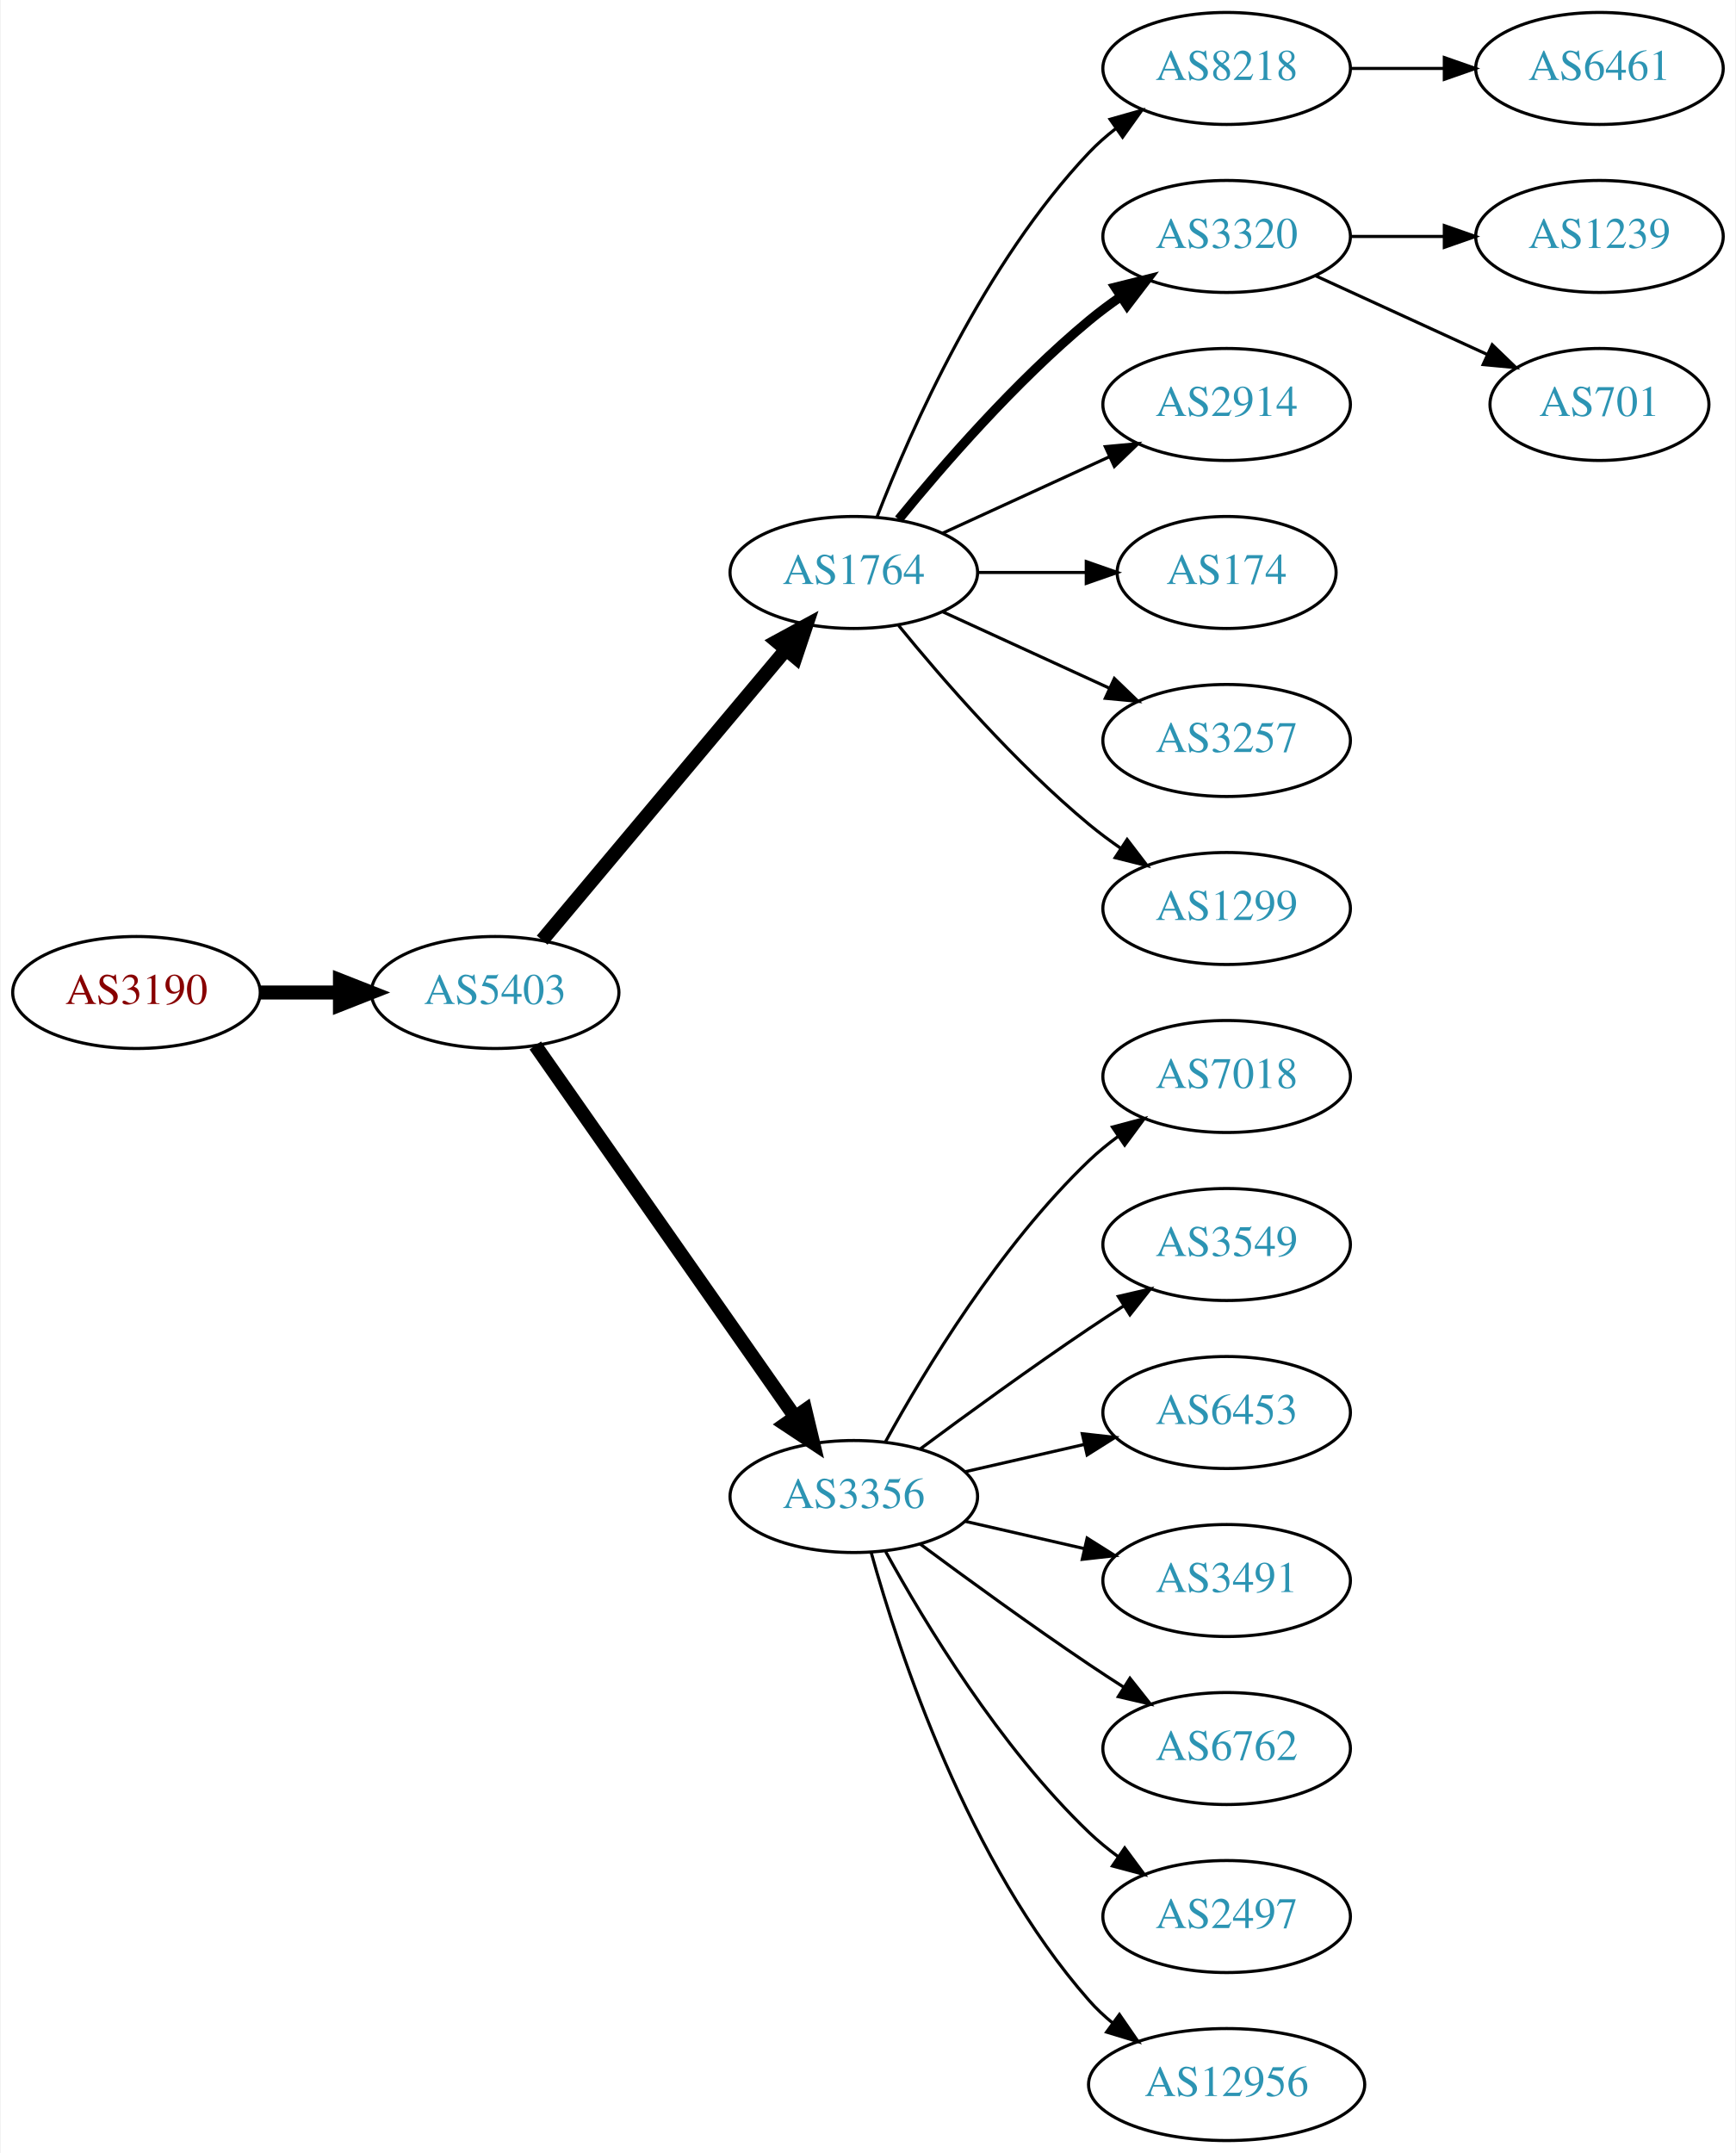
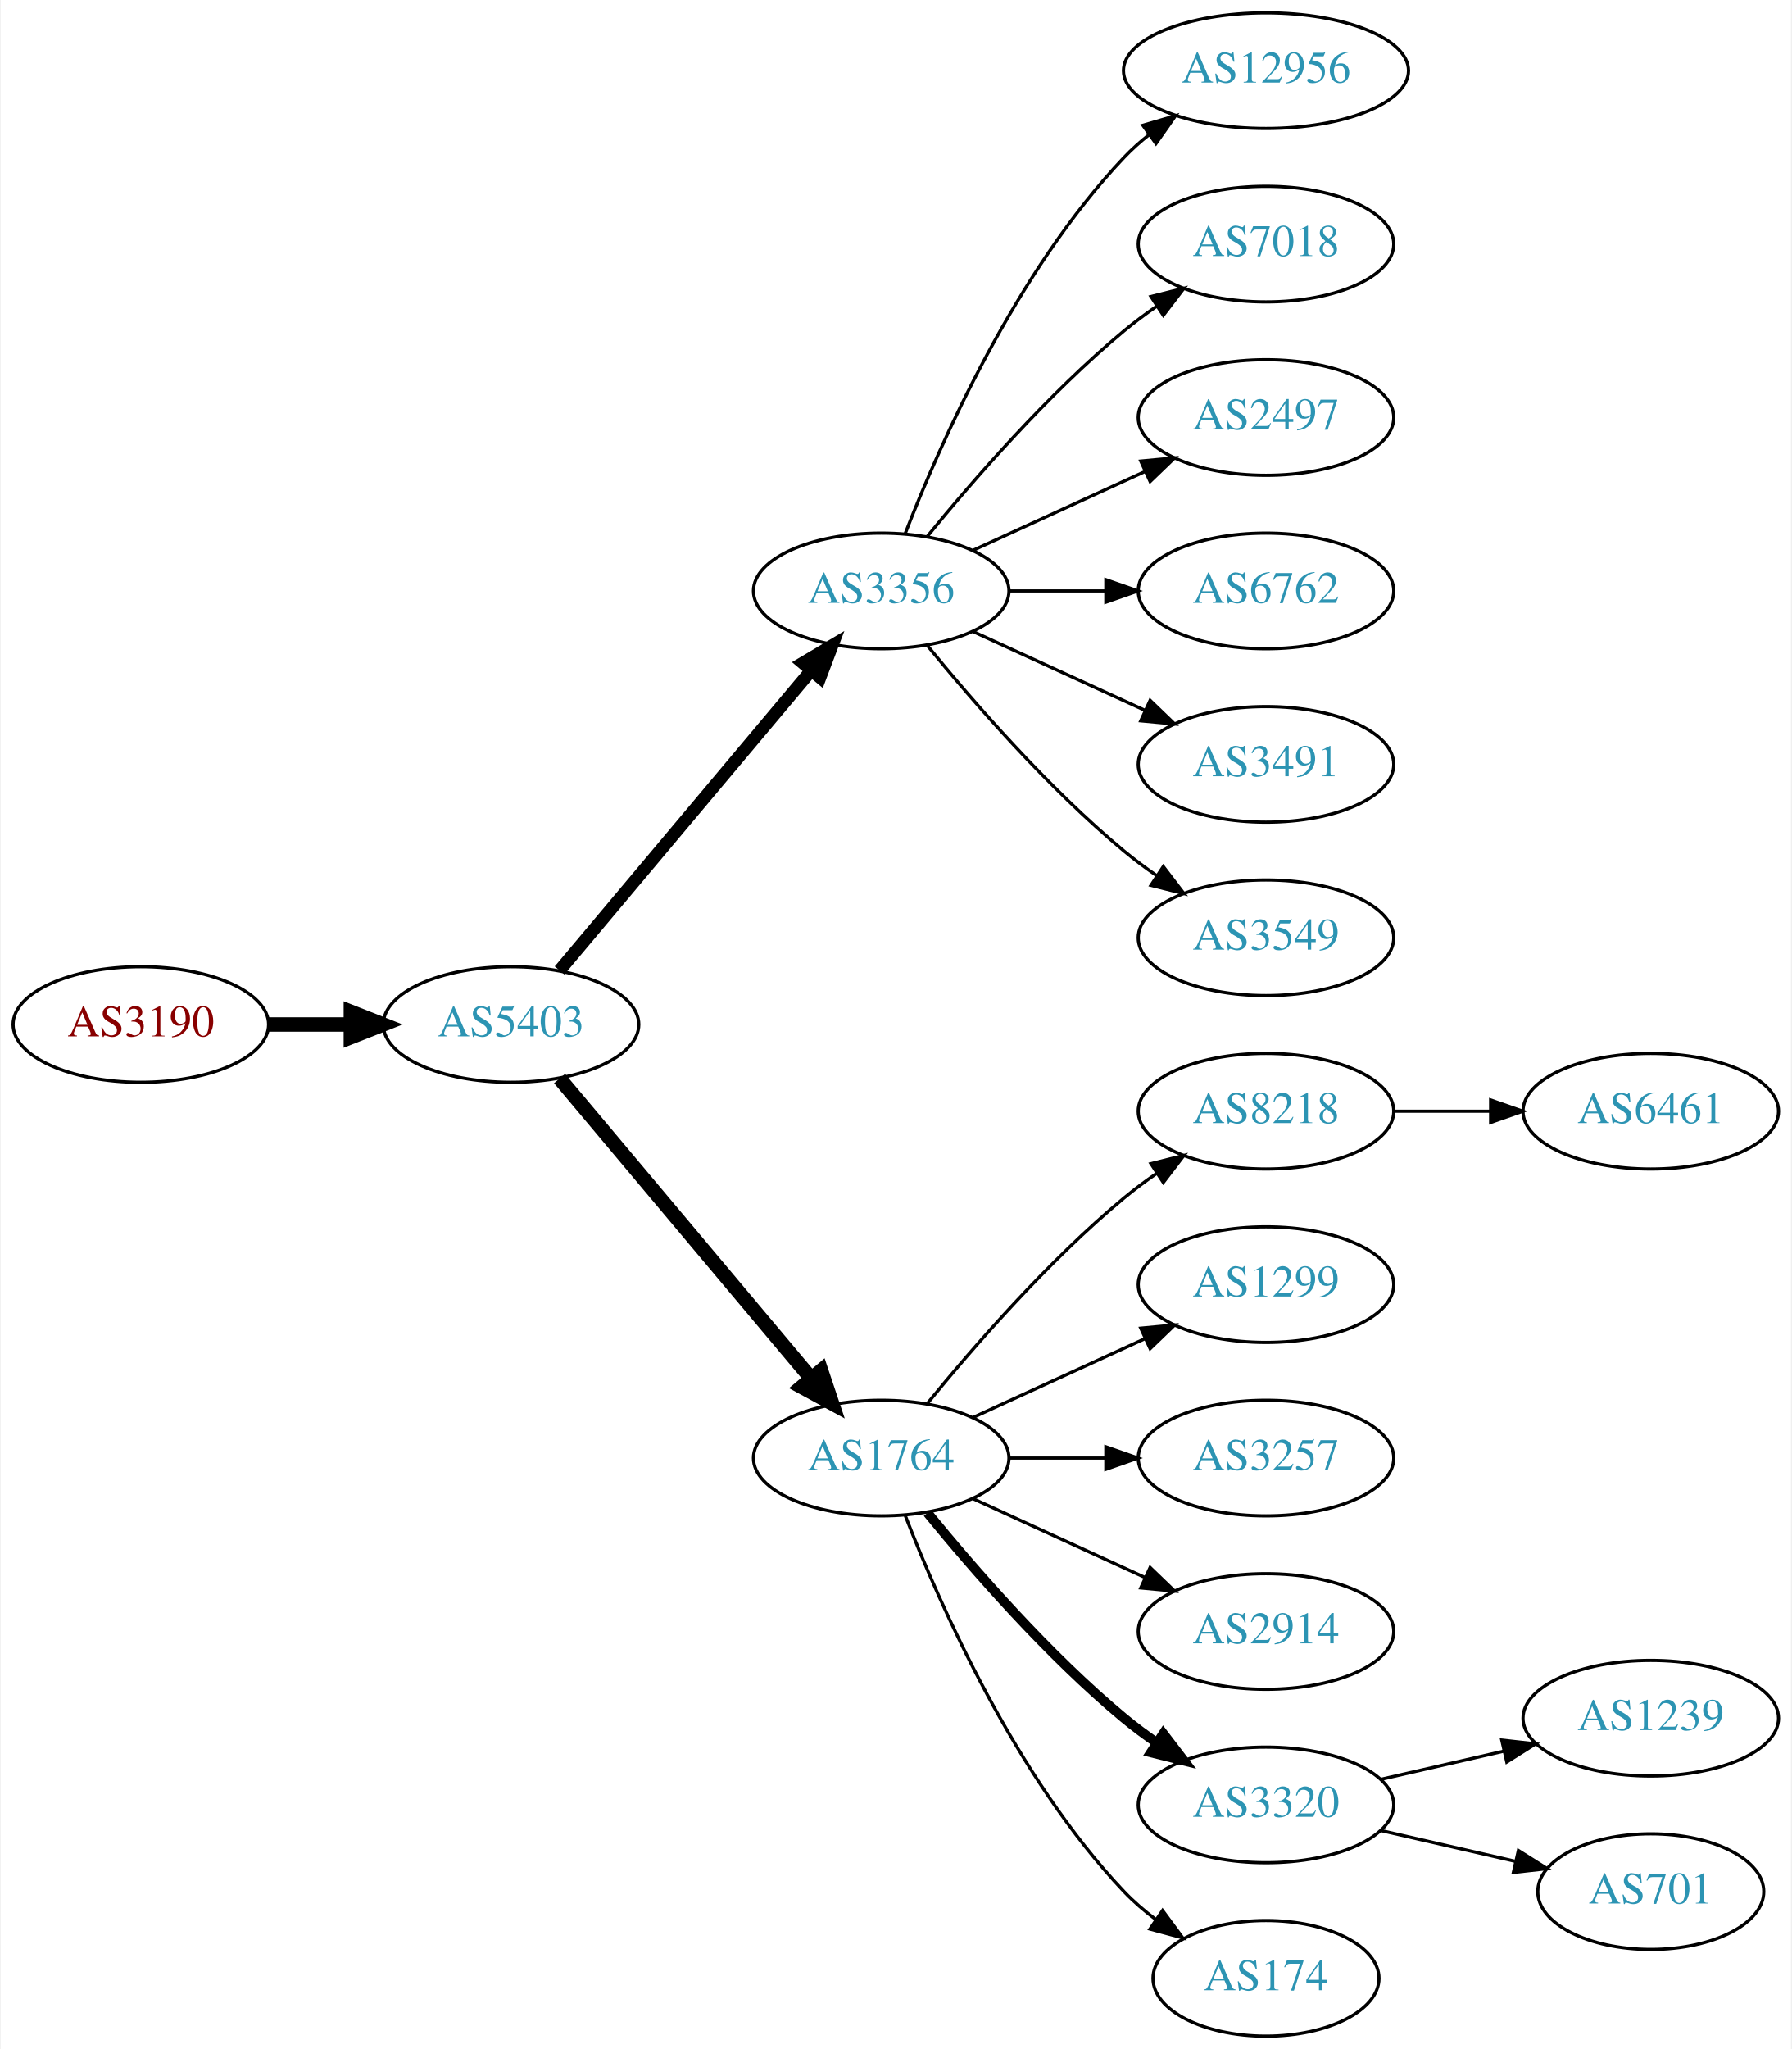
- <svg xmlns="http://www.w3.org/2000/svg" xmlns:xlink="http://www.w3.org/1999/xlink" width="558pt" height="692pt" viewBox="0.00 0.00 557.56 692.00">
-   <g id="graph0" class="graph" transform="scale(1 1) rotate(0) translate(4 688)">
-     <polygon fill="white" stroke="none" points="-4,4 -4,-688 553.564,-688 553.564,4 -4,4" />
+ <svg xmlns="http://www.w3.org/2000/svg" xmlns:xlink="http://www.w3.org/1999/xlink" width="558pt" height="638pt" viewBox="0.00 0.00 557.56 638.00">
+   <g id="graph0" class="graph" transform="scale(1 1) rotate(0) translate(4 634)">
+     <polygon fill="white" stroke="none" points="-4,4 -4,-634 553.564,-634 553.564,4 -4,4" />
    <g id="node1" class="node">
      <g id="a_node1">
        <a xlink:href="/asn/3190" xlink:title="AS3190 ~ 3-S-IT Dienstleistungen GmbH [AT]">
-           <ellipse fill="#ffffff" stroke="black" cx="39.647" cy="-369" rx="39.794" ry="18" />
-           <text text-anchor="middle" x="39.647" y="-365.3" font-family="Times,serif" font-size="14.00" fill="#880000">AS3190</text>
+           <ellipse fill="#ffffff" stroke="black" cx="39.647" cy="-315" rx="39.794" ry="18" />
+           <text text-anchor="middle" x="39.647" y="-311.3" font-family="Times,serif" font-size="14.00" fill="#880000">AS3190</text>
        </a>
      </g>
    </g>
    <g id="node2" class="node">
      <g id="a_node2">
        <a xlink:href="/asn/5403" xlink:title="AS5403 ~ AS5403 [AT]">
-           <ellipse fill="#ffffff" stroke="black" cx="154.939" cy="-369" rx="39.794" ry="18" />
-           <text text-anchor="middle" x="154.939" y="-365.3" font-family="Times,serif" font-size="14.00" fill="#2c94b3">AS5403</text>
+           <ellipse fill="#ffffff" stroke="black" cx="154.939" cy="-315" rx="39.794" ry="18" />
+           <text text-anchor="middle" x="154.939" y="-311.3" font-family="Times,serif" font-size="14.00" fill="#2c94b3">AS5403</text>
        </a>
      </g>
    </g>
    <g id="edge1" class="edge">
-       <path fill="none" stroke="black" stroke-width="4.5" d="M79.319,-369C87.522,-369 96.286,-369 104.818,-369" />
-       <polygon fill="black" stroke="black" stroke-width="4.5" points="105.057,-372.938 115.057,-369 105.057,-365.063 105.057,-372.938" />
+       <path fill="none" stroke="black" stroke-width="4.5" d="M79.319,-315C87.522,-315 96.286,-315 104.818,-315" />
+       <polygon fill="black" stroke="black" stroke-width="4.5" points="105.057,-318.938 115.057,-315 105.057,-311.063 105.057,-318.938" />
    </g>
    <g id="node3" class="node">
      <g id="a_node3">
-         <a xlink:href="/asn/1764" xlink:title="AS1764 ~ NEXTLAYER-AS [AT]">
-           <ellipse fill="#ffffff" stroke="black" cx="270.232" cy="-504" rx="39.794" ry="18" />
-           <text text-anchor="middle" x="270.232" y="-500.3" font-family="Times,serif" font-size="14.00" fill="#2c94b3">AS1764</text>
+         <a xlink:href="/asn/3356" xlink:title="AS3356 ~ Level 3 Parent, LLC [US]">
+           <ellipse fill="#ffffff" stroke="black" cx="270.232" cy="-450" rx="39.794" ry="18" />
+           <text text-anchor="middle" x="270.232" y="-446.3" font-family="Times,serif" font-size="14.00" fill="#2c94b3">AS3356</text>
        </a>
      </g>
    </g>
    <g id="edge2" class="edge">
-       <path fill="none" stroke="black" stroke-width="4.5" d="M170.059,-385.825C189.734,-409.269 225.538,-451.934 248.316,-479.076" />
-       <polygon fill="black" stroke="black" stroke-width="4.5" points="245.49,-481.834 254.935,-486.963 251.523,-476.772 245.49,-481.834" />
+       <path fill="none" stroke="black" stroke-width="3.938" d="M170.059,-331.825C189.734,-355.269 225.538,-397.934 248.316,-425.076" />
+       <polygon fill="black" stroke="black" stroke-width="3.938" points="245.825,-427.553 254.935,-432.963 251.188,-423.053 245.825,-427.553" />
    </g>
    <g id="node4" class="node">
      <g id="a_node4">
-         <a xlink:href="/asn/3356" xlink:title="AS3356 ~ Level 3 Parent, LLC [US]">
-           <ellipse fill="#ffffff" stroke="black" cx="270.232" cy="-207" rx="39.794" ry="18" />
-           <text text-anchor="middle" x="270.232" y="-203.3" font-family="Times,serif" font-size="14.00" fill="#2c94b3">AS3356</text>
+         <a xlink:href="/asn/1764" xlink:title="AS1764 ~ NEXTLAYER-AS [AT]">
+           <ellipse fill="#ffffff" stroke="black" cx="270.232" cy="-180" rx="39.794" ry="18" />
+           <text text-anchor="middle" x="270.232" y="-176.3" font-family="Times,serif" font-size="14.00" fill="#2c94b3">AS1764</text>
        </a>
      </g>
    </g>
    <g id="edge3" class="edge">
-       <path fill="none" stroke="black" stroke-width="4.5" d="M167.85,-351.969C187.771,-323.483 227.961,-266.015 251.311,-232.626" />
-       <polygon fill="black" stroke="black" stroke-width="4.5" points="254.637,-234.742 257.141,-224.29 248.183,-230.228 254.637,-234.742" />
+       <path fill="none" stroke="black" stroke-width="4.5" d="M170.059,-298.175C189.734,-274.731 225.538,-232.066 248.316,-204.924" />
+       <polygon fill="black" stroke="black" stroke-width="4.5" points="251.523,-207.228 254.935,-197.037 245.49,-202.166 251.523,-207.228" />
    </g>
    <g id="node5" class="node">
      <g id="a_node5">
-         <a xlink:href="/asn/8218" xlink:title="AS8218 ~ legacy Neotelecoms [FR]">
-           <ellipse fill="#ffffff" stroke="black" cx="390.075" cy="-666" rx="39.794" ry="18" />
-           <text text-anchor="middle" x="390.075" y="-662.3" font-family="Times,serif" font-size="14.00" fill="#2c94b3">AS8218</text>
+         <a xlink:href="/asn/12956" xlink:title="AS12956 ~ TELXIUS [ES]">
+           <ellipse fill="#ffffff" stroke="black" cx="390.075" cy="-612" rx="44.393" ry="18" />
+           <text text-anchor="middle" x="390.075" y="-608.3" font-family="Times,serif" font-size="14.00" fill="#2c94b3">AS12956</text>
        </a>
      </g>
    </g>
    <g id="edge4" class="edge">
-       <path fill="none" stroke="black" d="M277.755,-521.994C288.506,-549.728 312.163,-603.429 345.879,-639 348.465,-641.728 351.382,-644.294 354.45,-646.677" />
-       <polygon fill="black" stroke="black" points="352.604,-649.658 362.799,-652.543 356.629,-643.93 352.604,-649.658" />
+       <path fill="none" stroke="black" d="M277.755,-467.994C288.506,-495.728 312.163,-549.429 345.879,-585 348.263,-587.515 350.929,-589.893 353.736,-592.117" />
+       <polygon fill="black" stroke="black" points="351.729,-594.985 361.897,-597.961 355.805,-589.293 351.729,-594.985" />
    </g>
    <g id="node6" class="node">
      <g id="a_node6">
-         <a xlink:href="/asn/3320" xlink:title="AS3320 ~ DTAG [DE]">
-           <ellipse fill="#ffffff" stroke="black" cx="390.075" cy="-612" rx="39.794" ry="18" />
-           <text text-anchor="middle" x="390.075" y="-608.3" font-family="Times,serif" font-size="14.00" fill="#2c94b3">AS3320</text>
+         <a xlink:href="/asn/7018" xlink:title="AS7018 ~ AT&amp;T Services, Inc. [US]">
+           <ellipse fill="#ffffff" stroke="black" cx="390.075" cy="-558" rx="39.794" ry="18" />
+           <text text-anchor="middle" x="390.075" y="-554.3" font-family="Times,serif" font-size="14.00" fill="#2c94b3">AS7018</text>
        </a>
      </g>
    </g>
    <g id="edge5" class="edge">
-       <path fill="none" stroke="black" stroke-width="3" d="M284.651,-521.065C298.766,-538.375 322.181,-565.345 345.879,-585 349.095,-587.668 352.596,-590.27 356.166,-592.741" />
-       <polygon fill="black" stroke="black" stroke-width="3" points="354.244,-595.666 364.523,-598.236 358.09,-589.817 354.244,-595.666" />
+       <path fill="none" stroke="black" d="M284.651,-467.065C298.766,-484.375 322.181,-511.345 345.879,-531 349.095,-533.668 352.596,-536.27 356.166,-538.741" />
+       <polygon fill="black" stroke="black" points="354.244,-541.666 364.523,-544.236 358.09,-535.817 354.244,-541.666" />
    </g>
    <g id="node7" class="node">
      <g id="a_node7">
-         <a xlink:href="/asn/2914" xlink:title="AS2914 ~ NTT America, Inc. [US]">
-           <ellipse fill="#ffffff" stroke="black" cx="390.075" cy="-558" rx="39.794" ry="18" />
-           <text text-anchor="middle" x="390.075" y="-554.3" font-family="Times,serif" font-size="14.00" fill="#2c94b3">AS2914</text>
+         <a xlink:href="/asn/2497" xlink:title="AS2497 ~ Internet Initiative Japan Inc. [JP]">
+           <ellipse fill="#ffffff" stroke="black" cx="390.075" cy="-504" rx="39.794" ry="18" />
+           <text text-anchor="middle" x="390.075" y="-500.3" font-family="Times,serif" font-size="14.00" fill="#2c94b3">AS2497</text>
        </a>
      </g>
    </g>
    <g id="edge6" class="edge">
-       <path fill="none" stroke="black" d="M298.861,-516.661C314.818,-523.973 335.089,-533.261 352.371,-541.181" />
-       <polygon fill="black" stroke="black" points="351.07,-544.435 361.619,-545.419 353.986,-538.071 351.07,-544.435" />
+       <path fill="none" stroke="black" d="M298.861,-462.661C314.818,-469.973 335.089,-479.261 352.371,-487.181" />
+       <polygon fill="black" stroke="black" points="351.07,-490.435 361.619,-491.419 353.986,-484.071 351.07,-490.435" />
    </g>
    <g id="node8" class="node">
      <g id="a_node8">
-         <a xlink:href="/asn/174" xlink:title="AS174 ~ Cogent Communications [US]">
-           <ellipse fill="#ffffff" stroke="black" cx="390.075" cy="-504" rx="35.194" ry="18" />
-           <text text-anchor="middle" x="390.075" y="-500.3" font-family="Times,serif" font-size="14.00" fill="#2c94b3">AS174</text>
+         <a xlink:href="/asn/6762" xlink:title="AS6762 ~ TELECOM ITALIA SPARKLE S.p.A. [IT]">
+           <ellipse fill="#ffffff" stroke="black" cx="390.075" cy="-450" rx="39.794" ry="18" />
+           <text text-anchor="middle" x="390.075" y="-446.3" font-family="Times,serif" font-size="14.00" fill="#2c94b3">AS6762</text>
        </a>
      </g>
    </g>
    <g id="edge7" class="edge">
-       <path fill="none" stroke="black" d="M310.145,-504C321.232,-504 333.391,-504 344.774,-504" />
-       <polygon fill="black" stroke="black" points="344.955,-507.5 354.955,-504 344.955,-500.5 344.955,-507.5" />
+       <path fill="none" stroke="black" d="M310.145,-450C319.698,-450 330.048,-450 340.011,-450" />
+       <polygon fill="black" stroke="black" points="340.203,-453.5 350.203,-450 340.203,-446.5 340.203,-453.5" />
    </g>
    <g id="node9" class="node">
      <g id="a_node9">
-         <a xlink:href="/asn/3257" xlink:title="AS3257 ~ GTT [DE]">
-           <ellipse fill="#ffffff" stroke="black" cx="390.075" cy="-450" rx="39.794" ry="18" />
-           <text text-anchor="middle" x="390.075" y="-446.3" font-family="Times,serif" font-size="14.00" fill="#2c94b3">AS3257</text>
+         <a xlink:href="/asn/3491" xlink:title="AS3491 ~ PCCW Global, Inc. [US]">
+           <ellipse fill="#ffffff" stroke="black" cx="390.075" cy="-396" rx="39.794" ry="18" />
+           <text text-anchor="middle" x="390.075" y="-392.3" font-family="Times,serif" font-size="14.00" fill="#2c94b3">AS3491</text>
        </a>
      </g>
    </g>
    <g id="edge8" class="edge">
-       <path fill="none" stroke="black" d="M298.861,-491.339C314.818,-484.027 335.089,-474.739 352.371,-466.819" />
-       <polygon fill="black" stroke="black" points="353.986,-469.929 361.619,-462.581 351.07,-463.565 353.986,-469.929" />
+       <path fill="none" stroke="black" d="M298.861,-437.339C314.818,-430.027 335.089,-420.739 352.371,-412.819" />
+       <polygon fill="black" stroke="black" points="353.986,-415.929 361.619,-408.581 351.07,-409.565 353.986,-415.929" />
    </g>
    <g id="node10" class="node">
      <g id="a_node10">
-         <a xlink:href="/asn/1299" xlink:title="AS1299 ~ Telia Carrier [EU]">
-           <ellipse fill="#ffffff" stroke="black" cx="390.075" cy="-396" rx="39.794" ry="18" />
-           <text text-anchor="middle" x="390.075" y="-392.3" font-family="Times,serif" font-size="14.00" fill="#2c94b3">AS1299</text>
+         <a xlink:href="/asn/3549" xlink:title="AS3549 ~ Level 3 Parent, LLC [US]">
+           <ellipse fill="#ffffff" stroke="black" cx="390.075" cy="-342" rx="39.794" ry="18" />
+           <text text-anchor="middle" x="390.075" y="-338.3" font-family="Times,serif" font-size="14.00" fill="#2c94b3">AS3549</text>
        </a>
      </g>
    </g>
    <g id="edge9" class="edge">
-       <path fill="none" stroke="black" d="M284.651,-486.935C298.766,-469.625 322.181,-442.655 345.879,-423 349.095,-420.332 352.596,-417.73 356.166,-415.259" />
-       <polygon fill="black" stroke="black" points="358.09,-418.183 364.523,-409.764 354.244,-412.334 358.09,-418.183" />
+       <path fill="none" stroke="black" d="M284.651,-432.935C298.766,-415.625 322.181,-388.655 345.879,-369 349.095,-366.332 352.596,-363.73 356.166,-361.259" />
+       <polygon fill="black" stroke="black" points="358.09,-364.183 364.523,-355.764 354.244,-358.334 358.09,-364.183" />
+     </g>
+     <g id="node11" class="node">
+       <g id="a_node11">
+         <a xlink:href="/asn/8218" xlink:title="AS8218 ~ legacy Neotelecoms [FR]">
+           <ellipse fill="#ffffff" stroke="black" cx="390.075" cy="-288" rx="39.794" ry="18" />
+           <text text-anchor="middle" x="390.075" y="-284.3" font-family="Times,serif" font-size="14.00" fill="#2c94b3">AS8218</text>
+         </a>
+       </g>
+     </g>
+     <g id="edge10" class="edge">
+       <path fill="none" stroke="black" d="M284.651,-197.065C298.766,-214.375 322.181,-241.345 345.879,-261 349.095,-263.668 352.596,-266.27 356.166,-268.741" />
+       <polygon fill="black" stroke="black" points="354.244,-271.666 364.523,-274.236 358.09,-265.817 354.244,-271.666" />
    </g>
    <g id="node12" class="node">
      <g id="a_node12">
-         <a xlink:href="/asn/7018" xlink:title="AS7018 ~ AT&amp;T Services, Inc. [US]">
-           <ellipse fill="#ffffff" stroke="black" cx="390.075" cy="-342" rx="39.794" ry="18" />
-           <text text-anchor="middle" x="390.075" y="-338.3" font-family="Times,serif" font-size="14.00" fill="#2c94b3">AS7018</text>
+         <a xlink:href="/asn/1299" xlink:title="AS1299 ~ Telia Carrier [EU]">
+           <ellipse fill="#ffffff" stroke="black" cx="390.075" cy="-234" rx="39.794" ry="18" />
+           <text text-anchor="middle" x="390.075" y="-230.3" font-family="Times,serif" font-size="14.00" fill="#2c94b3">AS1299</text>
        </a>
      </g>
    </g>
    <g id="edge11" class="edge">
-       <path fill="none" stroke="black" d="M280.474,-224.713C293.019,-247.561 317.196,-287.611 345.879,-315 348.747,-317.739 351.936,-320.347 355.245,-322.785" />
-       <polygon fill="black" stroke="black" points="353.369,-325.742 363.604,-328.477 357.308,-319.956 353.369,-325.742" />
+       <path fill="none" stroke="black" d="M298.861,-192.661C314.818,-199.973 335.089,-209.261 352.371,-217.181" />
+       <polygon fill="black" stroke="black" points="351.07,-220.435 361.619,-221.419 353.986,-214.071 351.07,-220.435" />
    </g>
    <g id="node13" class="node">
      <g id="a_node13">
-         <a xlink:href="/asn/3549" xlink:title="AS3549 ~ Level 3 Parent, LLC [US]">
-           <ellipse fill="#ffffff" stroke="black" cx="390.075" cy="-288" rx="39.794" ry="18" />
-           <text text-anchor="middle" x="390.075" y="-284.3" font-family="Times,serif" font-size="14.00" fill="#2c94b3">AS3549</text>
+         <a xlink:href="/asn/3257" xlink:title="AS3257 ~ GTT [DE]">
+           <ellipse fill="#ffffff" stroke="black" cx="390.075" cy="-180" rx="39.794" ry="18" />
+           <text text-anchor="middle" x="390.075" y="-176.3" font-family="Times,serif" font-size="14.00" fill="#2c94b3">AS3257</text>
        </a>
      </g>
    </g>
    <g id="edge12" class="edge">
-       <path fill="none" stroke="black" d="M291.563,-222.277C306.425,-233.304 327.17,-248.407 345.879,-261 349.428,-263.389 353.178,-265.839 356.927,-268.242" />
-       <polygon fill="black" stroke="black" points="355.253,-271.325 365.575,-273.712 358.995,-265.409 355.253,-271.325" />
+       <path fill="none" stroke="black" d="M310.145,-180C319.698,-180 330.048,-180 340.011,-180" />
+       <polygon fill="black" stroke="black" points="340.203,-183.5 350.203,-180 340.203,-176.5 340.203,-183.5" />
    </g>
    <g id="node14" class="node">
      <g id="a_node14">
-         <a xlink:href="/asn/6453" xlink:title="AS6453 ~ TATA COMMUNICATIONS (AMERICA) INC [US]">
-           <ellipse fill="#ffffff" stroke="black" cx="390.075" cy="-234" rx="39.794" ry="18" />
-           <text text-anchor="middle" x="390.075" y="-230.3" font-family="Times,serif" font-size="14.00" fill="#2c94b3">AS6453</text>
+         <a xlink:href="/asn/2914" xlink:title="AS2914 ~ NTT America, Inc. [US]">
+           <ellipse fill="#ffffff" stroke="black" cx="390.075" cy="-126" rx="39.794" ry="18" />
+           <text text-anchor="middle" x="390.075" y="-122.3" font-family="Times,serif" font-size="14.00" fill="#2c94b3">AS2914</text>
        </a>
      </g>
    </g>
    <g id="edge13" class="edge">
-       <path fill="none" stroke="black" d="M305.952,-214.955C317.952,-217.704 331.572,-220.825 344.265,-223.733" />
-       <polygon fill="black" stroke="black" points="343.668,-227.187 354.197,-226.009 345.231,-220.364 343.668,-227.187" />
+       <path fill="none" stroke="black" d="M298.861,-167.339C314.818,-160.027 335.089,-150.739 352.371,-142.819" />
+       <polygon fill="black" stroke="black" points="353.986,-145.929 361.619,-138.581 351.07,-139.565 353.986,-145.929" />
    </g>
    <g id="node15" class="node">
      <g id="a_node15">
-         <a xlink:href="/asn/3491" xlink:title="AS3491 ~ PCCW Global, Inc. [US]">
-           <ellipse fill="#ffffff" stroke="black" cx="390.075" cy="-180" rx="39.794" ry="18" />
-           <text text-anchor="middle" x="390.075" y="-176.3" font-family="Times,serif" font-size="14.00" fill="#2c94b3">AS3491</text>
+         <a xlink:href="/asn/3320" xlink:title="AS3320 ~ DTAG [DE]">
+           <ellipse fill="#ffffff" stroke="black" cx="390.075" cy="-72" rx="39.794" ry="18" />
+           <text text-anchor="middle" x="390.075" y="-68.3" font-family="Times,serif" font-size="14.00" fill="#2c94b3">AS3320</text>
        </a>
      </g>
    </g>
    <g id="edge14" class="edge">
-       <path fill="none" stroke="black" d="M305.952,-199.045C317.952,-196.296 331.572,-193.175 344.265,-190.267" />
-       <polygon fill="black" stroke="black" points="345.231,-193.636 354.197,-187.991 343.668,-186.813 345.231,-193.636" />
+       <path fill="none" stroke="black" stroke-width="3" d="M284.651,-162.935C298.766,-145.625 322.181,-118.655 345.879,-99 349.095,-96.332 352.596,-93.73 356.166,-91.259" />
+       <polygon fill="black" stroke="black" stroke-width="3" points="358.09,-94.183 364.523,-85.764 354.244,-88.334 358.09,-94.183" />
    </g>
    <g id="node16" class="node">
      <g id="a_node16">
-         <a xlink:href="/asn/6762" xlink:title="AS6762 ~ TELECOM ITALIA SPARKLE S.p.A. [IT]">
-           <ellipse fill="#ffffff" stroke="black" cx="390.075" cy="-126" rx="39.794" ry="18" />
-           <text text-anchor="middle" x="390.075" y="-122.3" font-family="Times,serif" font-size="14.00" fill="#2c94b3">AS6762</text>
+         <a xlink:href="/asn/174" xlink:title="AS174 ~ Cogent Communications [US]">
+           <ellipse fill="#ffffff" stroke="black" cx="390.075" cy="-18" rx="35.194" ry="18" />
+           <text text-anchor="middle" x="390.075" y="-14.3" font-family="Times,serif" font-size="14.00" fill="#2c94b3">AS174</text>
        </a>
      </g>
    </g>
    <g id="edge15" class="edge">
-       <path fill="none" stroke="black" d="M291.563,-191.723C306.425,-180.696 327.17,-165.593 345.879,-153 349.428,-150.611 353.178,-148.161 356.927,-145.758" />
-       <polygon fill="black" stroke="black" points="358.995,-148.591 365.575,-140.288 355.253,-142.675 358.995,-148.591" />
+       <path fill="none" stroke="black" d="M277.755,-162.006C288.506,-134.272 312.163,-80.571 345.879,-45 348.822,-41.895 352.195,-38.999 355.731,-36.345" />
+       <polygon fill="black" stroke="black" points="357.86,-39.129 364.15,-30.603 353.916,-33.346 357.86,-39.129" />
    </g>
    <g id="node17" class="node">
      <g id="a_node17">
-         <a xlink:href="/asn/2497" xlink:title="AS2497 ~ Internet Initiative Japan Inc. [JP]">
-           <ellipse fill="#ffffff" stroke="black" cx="390.075" cy="-72" rx="39.794" ry="18" />
-           <text text-anchor="middle" x="390.075" y="-68.3" font-family="Times,serif" font-size="14.00" fill="#2c94b3">AS2497</text>
+         <a xlink:href="/asn/6461" xlink:title="AS6461 ~ Zayo Bandwidth [US]">
+           <ellipse fill="#ffffff" stroke="black" cx="509.918" cy="-288" rx="39.794" ry="18" />
+           <text text-anchor="middle" x="509.918" y="-284.3" font-family="Times,serif" font-size="14.00" fill="#2c94b3">AS6461</text>
        </a>
      </g>
    </g>
    <g id="edge16" class="edge">
-       <path fill="none" stroke="black" d="M280.474,-189.287C293.019,-166.439 317.196,-126.389 345.879,-99 348.747,-96.261 351.936,-93.653 355.245,-91.215" />
-       <polygon fill="black" stroke="black" points="357.308,-94.044 363.604,-85.523 353.369,-88.258 357.308,-94.044" />
+       <path fill="none" stroke="black" d="M429.988,-288C439.541,-288 449.891,-288 459.853,-288" />
+       <polygon fill="black" stroke="black" points="460.046,-291.5 470.046,-288 460.046,-284.5 460.046,-291.5" />
    </g>
    <g id="node18" class="node">
      <g id="a_node18">
-         <a xlink:href="/asn/12956" xlink:title="AS12956 ~ TELXIUS [ES]">
-           <ellipse fill="#ffffff" stroke="black" cx="390.075" cy="-18" rx="44.393" ry="18" />
-           <text text-anchor="middle" x="390.075" y="-14.3" font-family="Times,serif" font-size="14.00" fill="#2c94b3">AS12956</text>
+         <a xlink:href="/asn/1239" xlink:title="AS1239 ~ Sprint [US]">
+           <ellipse fill="#ffffff" stroke="black" cx="509.918" cy="-99" rx="39.794" ry="18" />
+           <text text-anchor="middle" x="509.918" y="-95.3" font-family="Times,serif" font-size="14.00" fill="#2c94b3">AS1239</text>
        </a>
      </g>
    </g>
    <g id="edge17" class="edge">
-       <path fill="none" stroke="black" d="M275.805,-189.054C284.711,-157.005 306.995,-89.158 345.879,-45 348.169,-42.399 350.771,-39.962 353.534,-37.699" />
-       <polygon fill="black" stroke="black" points="355.613,-40.514 361.628,-31.792 351.487,-34.86 355.613,-40.514" />
-     </g>
-     <g id="node11" class="node">
-       <g id="a_node11">
-         <a xlink:href="/asn/6461" xlink:title="AS6461 ~ Zayo Bandwidth [US]">
-           <ellipse fill="#ffffff" stroke="black" cx="509.918" cy="-666" rx="39.794" ry="18" />
-           <text text-anchor="middle" x="509.918" y="-662.3" font-family="Times,serif" font-size="14.00" fill="#2c94b3">AS6461</text>
-         </a>
-       </g>
-     </g>
-     <g id="edge10" class="edge">
-       <path fill="none" stroke="black" d="M429.988,-666C439.541,-666 449.891,-666 459.853,-666" />
-       <polygon fill="black" stroke="black" points="460.046,-669.5 470.046,-666 460.046,-662.5 460.046,-669.5" />
+       <path fill="none" stroke="black" d="M425.794,-79.955C437.794,-82.704 451.415,-85.825 464.108,-88.733" />
+       <polygon fill="black" stroke="black" points="463.51,-92.187 474.039,-91.009 465.073,-85.364 463.51,-92.187" />
    </g>
    <g id="node19" class="node">
      <g id="a_node19">
-         <a xlink:href="/asn/1239" xlink:title="AS1239 ~ Sprint [US]">
-           <ellipse fill="#ffffff" stroke="black" cx="509.918" cy="-612" rx="39.794" ry="18" />
-           <text text-anchor="middle" x="509.918" y="-608.3" font-family="Times,serif" font-size="14.00" fill="#2c94b3">AS1239</text>
+         <a xlink:href="/asn/701" xlink:title="AS701 ~ UUNET [US]">
+           <ellipse fill="#ffffff" stroke="black" cx="509.918" cy="-45" rx="35.194" ry="18" />
+           <text text-anchor="middle" x="509.918" y="-41.3" font-family="Times,serif" font-size="14.00" fill="#2c94b3">AS701</text>
        </a>
      </g>
    </g>
    <g id="edge18" class="edge">
-       <path fill="none" stroke="black" d="M429.988,-612C439.541,-612 449.891,-612 459.853,-612" />
-       <polygon fill="black" stroke="black" points="460.046,-615.5 470.046,-612 460.046,-608.5 460.046,-615.5" />
-     </g>
-     <g id="node20" class="node">
-       <g id="a_node20">
-         <a xlink:href="/asn/701" xlink:title="AS701 ~ UUNET [US]">
-           <ellipse fill="#ffffff" stroke="black" cx="509.918" cy="-558" rx="35.194" ry="18" />
-           <text text-anchor="middle" x="509.918" y="-554.3" font-family="Times,serif" font-size="14.00" fill="#2c94b3">AS701</text>
-         </a>
-       </g>
-     </g>
-     <g id="edge19" class="edge">
-       <path fill="none" stroke="black" d="M418.704,-599.339C435.12,-591.817 456.102,-582.202 473.698,-574.139" />
-       <polygon fill="black" stroke="black" points="475.443,-577.189 483.076,-569.842 472.527,-570.826 475.443,-577.189" />
+       <path fill="none" stroke="black" d="M425.794,-64.045C438.887,-61.045 453.909,-57.603 467.55,-54.478" />
+       <polygon fill="black" stroke="black" points="468.691,-57.807 477.657,-52.162 467.128,-50.984 468.691,-57.807" />
    </g>
  </g>
</svg>
